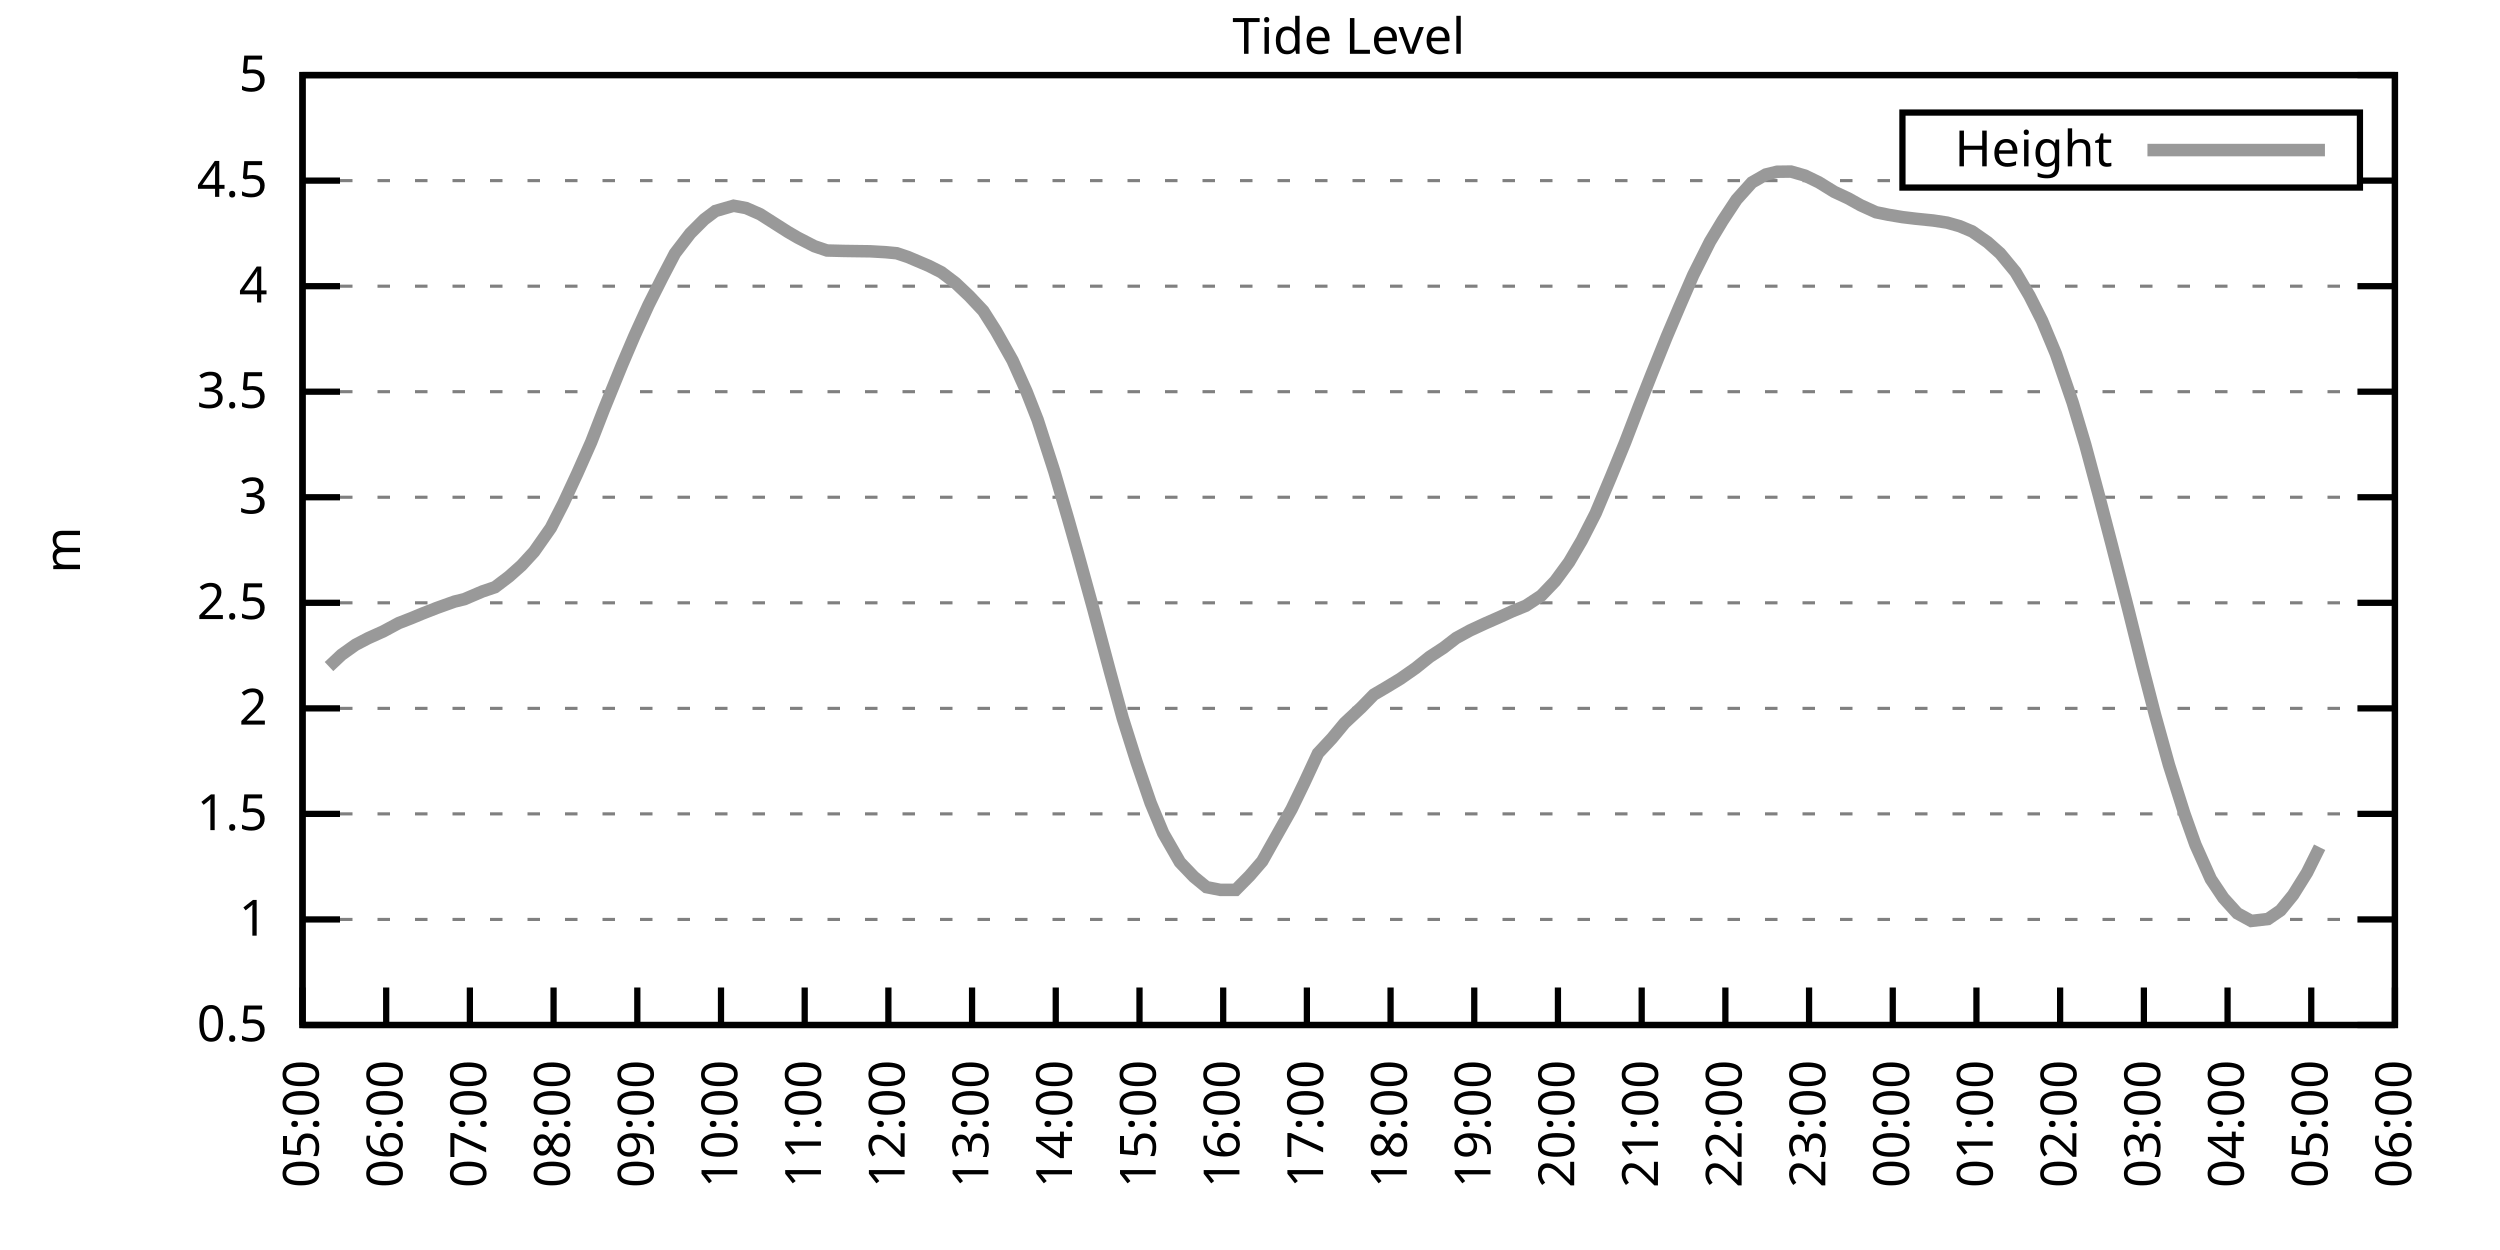
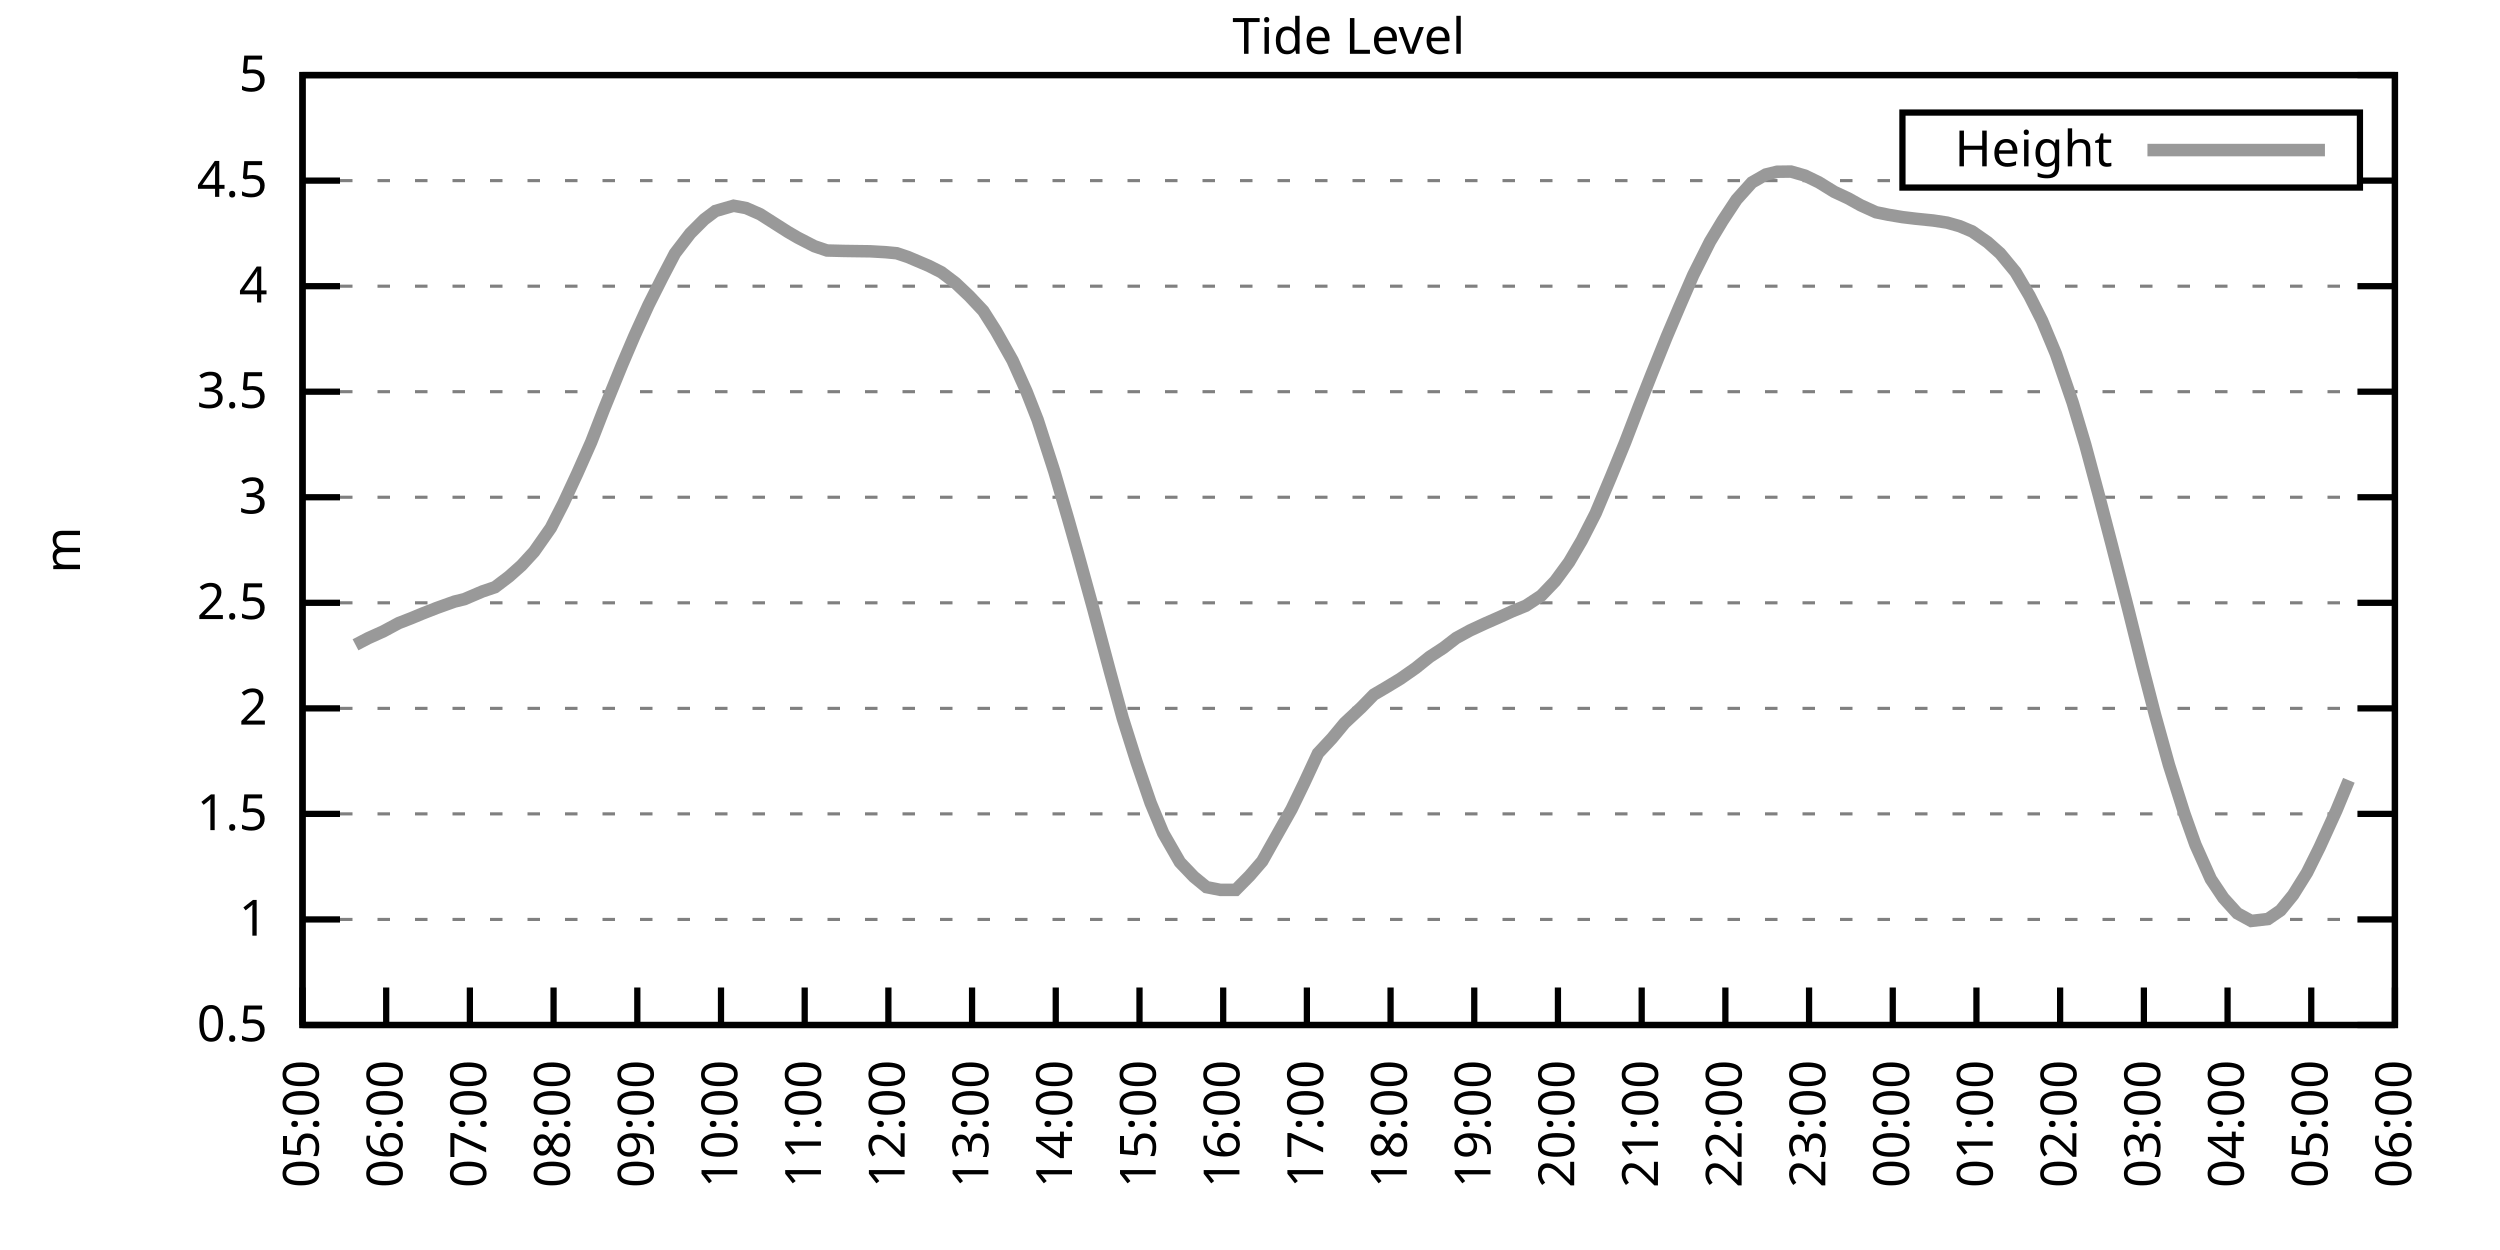
<svg xmlns="http://www.w3.org/2000/svg" xmlns:xlink="http://www.w3.org/1999/xlink" width="400" height="200" viewBox="0 0 400 200">
  <g id="gnuplot_canvas">
    <rect x="0" y="0" width="400" height="200" fill="none" />
    <defs>
      <circle id="gpDot" r="0.5" stroke-width="0.5" stroke="currentColor" />
      <path id="gpPt0" stroke-width="0.333" stroke="currentColor" d="M-1,0 h2 M0,-1 v2" />
      <path id="gpPt1" stroke-width="0.333" stroke="currentColor" d="M-1,-1 L1,1 M1,-1 L-1,1" />
      <path id="gpPt2" stroke-width="0.333" stroke="currentColor" d="M-1,0 L1,0 M0,-1 L0,1 M-1,-1 L1,1 M-1,1 L1,-1" />
      <rect id="gpPt3" stroke-width="0.333" stroke="currentColor" x="-1" y="-1" width="2" height="2" />
      <rect id="gpPt4" stroke-width="0.333" stroke="currentColor" fill="currentColor" x="-1" y="-1" width="2" height="2" />
      <circle id="gpPt5" stroke-width="0.333" stroke="currentColor" cx="0" cy="0" r="1" />
      <use xlink:href="#gpPt5" id="gpPt6" fill="currentColor" stroke="none" />
      <path id="gpPt7" stroke-width="0.333" stroke="currentColor" d="M0,-1.33 L-1.33,0.67 L1.33,0.67 z" />
      <use xlink:href="#gpPt7" id="gpPt8" fill="currentColor" stroke="none" />
      <use xlink:href="#gpPt7" id="gpPt9" stroke="currentColor" transform="rotate(180)" />
      <use xlink:href="#gpPt9" id="gpPt10" fill="currentColor" stroke="none" />
      <use xlink:href="#gpPt3" id="gpPt11" stroke="currentColor" transform="rotate(45)" />
      <use xlink:href="#gpPt11" id="gpPt12" fill="currentColor" stroke="none" />
      <path id="gpPt13" stroke-width="0.333" stroke="currentColor" d="M0,1.330 L1.265,0.411 L0.782,-1.067 L-0.782,-1.076 L-1.265,0.411 z" />
      <use xlink:href="#gpPt13" id="gpPt14" fill="currentColor" stroke="none" />
      <filter id="textbox" filterUnits="objectBoundingBox" x="0" y="0" height="1" width="1">
        <feFlood flood-color="white" flood-opacity="1" result="bgnd" />
        <feComposite in="SourceGraphic" in2="bgnd" operator="atop" />
      </filter>
      <filter id="greybox" filterUnits="objectBoundingBox" x="0" y="0" height="1" width="1">
        <feFlood flood-color="lightgrey" flood-opacity="1" result="grey" />
        <feComposite in="SourceGraphic" in2="grey" operator="atop" />
      </filter>
    </defs>
    <g fill="none" color="white" stroke="currentColor" stroke-width="1.00" stroke-linecap="butt" stroke-linejoin="miter">
</g>
    <g fill="none" color="black" stroke="currentColor" stroke-width="1.00" stroke-linecap="butt" stroke-linejoin="miter">
      <g stroke="none" shape-rendering="crispEdges">
        <polygon fill="rgb(255, 255, 255)" points="48.40,164.00 383.18,164.00 383.18,12.02 48.40,12.02 " />
      </g>
    </g>
    <g fill="none" color="black" stroke="currentColor" stroke-width="1.00" stroke-linecap="butt" stroke-linejoin="miter">
</g>
    <g fill="none" color="black" stroke="black" stroke-width="0.50" stroke-linecap="butt" stroke-linejoin="miter">
</g>
    <g fill="none" color="gray" stroke="currentColor" stroke-width="0.50" stroke-linecap="butt" stroke-linejoin="miter">
      <path stroke="gray" stroke-dasharray="2,4" class="gridline" d="M48.40,164.00 L383.19,164.00  " />
    </g>
    <g fill="none" color="gray" stroke="gray" stroke-width="1.00" stroke-linecap="butt" stroke-linejoin="miter">
</g>
    <g fill="none" color="black" stroke="currentColor" stroke-width="1.00" stroke-linecap="butt" stroke-linejoin="miter">
      <path stroke="black" d="M48.40,164.00 L54.40,164.00 M383.19,164.00 L377.19,164.00  " />
      <g transform="translate(42.80,166.60)" stroke="none" fill="black" font-family="Sans" font-size="8.00" text-anchor="end">
        <text>
          <tspan font-family="Sans"> 0.5</tspan>
        </text>
      </g>
    </g>
    <g fill="none" color="black" stroke="currentColor" stroke-width="1.00" stroke-linecap="butt" stroke-linejoin="miter">
</g>
    <g fill="none" color="black" stroke="black" stroke-width="0.50" stroke-linecap="butt" stroke-linejoin="miter">
</g>
    <g fill="none" color="gray" stroke="currentColor" stroke-width="0.50" stroke-linecap="butt" stroke-linejoin="miter">
      <path stroke="gray" stroke-dasharray="2,4" class="gridline" d="M48.40,147.11 L383.19,147.11  " />
    </g>
    <g fill="none" color="gray" stroke="gray" stroke-width="1.00" stroke-linecap="butt" stroke-linejoin="miter">
</g>
    <g fill="none" color="black" stroke="currentColor" stroke-width="1.00" stroke-linecap="butt" stroke-linejoin="miter">
      <path stroke="black" d="M48.40,147.11 L54.40,147.11 M383.19,147.11 L377.19,147.11  " />
      <g transform="translate(42.80,149.71)" stroke="none" fill="black" font-family="Sans" font-size="8.00" text-anchor="end">
        <text>
          <tspan font-family="Sans"> 1</tspan>
        </text>
      </g>
    </g>
    <g fill="none" color="black" stroke="currentColor" stroke-width="1.00" stroke-linecap="butt" stroke-linejoin="miter">
</g>
    <g fill="none" color="black" stroke="black" stroke-width="0.50" stroke-linecap="butt" stroke-linejoin="miter">
</g>
    <g fill="none" color="gray" stroke="currentColor" stroke-width="0.50" stroke-linecap="butt" stroke-linejoin="miter">
      <path stroke="gray" stroke-dasharray="2,4" class="gridline" d="M48.40,130.22 L383.19,130.22  " />
    </g>
    <g fill="none" color="gray" stroke="gray" stroke-width="1.00" stroke-linecap="butt" stroke-linejoin="miter">
</g>
    <g fill="none" color="black" stroke="currentColor" stroke-width="1.00" stroke-linecap="butt" stroke-linejoin="miter">
      <path stroke="black" d="M48.40,130.22 L54.40,130.22 M383.19,130.22 L377.19,130.22  " />
      <g transform="translate(42.80,132.82)" stroke="none" fill="black" font-family="Sans" font-size="8.00" text-anchor="end">
        <text>
          <tspan font-family="Sans"> 1.5</tspan>
        </text>
      </g>
    </g>
    <g fill="none" color="black" stroke="currentColor" stroke-width="1.00" stroke-linecap="butt" stroke-linejoin="miter">
</g>
    <g fill="none" color="black" stroke="black" stroke-width="0.50" stroke-linecap="butt" stroke-linejoin="miter">
</g>
    <g fill="none" color="gray" stroke="currentColor" stroke-width="0.50" stroke-linecap="butt" stroke-linejoin="miter">
      <path stroke="gray" stroke-dasharray="2,4" class="gridline" d="M48.40,113.34 L383.19,113.34  " />
    </g>
    <g fill="none" color="gray" stroke="gray" stroke-width="1.00" stroke-linecap="butt" stroke-linejoin="miter">
</g>
    <g fill="none" color="black" stroke="currentColor" stroke-width="1.00" stroke-linecap="butt" stroke-linejoin="miter">
      <path stroke="black" d="M48.40,113.34 L54.40,113.34 M383.19,113.34 L377.19,113.34  " />
      <g transform="translate(42.80,115.94)" stroke="none" fill="black" font-family="Sans" font-size="8.00" text-anchor="end">
        <text>
          <tspan font-family="Sans"> 2</tspan>
        </text>
      </g>
    </g>
    <g fill="none" color="black" stroke="currentColor" stroke-width="1.00" stroke-linecap="butt" stroke-linejoin="miter">
</g>
    <g fill="none" color="black" stroke="black" stroke-width="0.50" stroke-linecap="butt" stroke-linejoin="miter">
</g>
    <g fill="none" color="gray" stroke="currentColor" stroke-width="0.50" stroke-linecap="butt" stroke-linejoin="miter">
      <path stroke="gray" stroke-dasharray="2,4" class="gridline" d="M48.40,96.45 L383.19,96.45  " />
    </g>
    <g fill="none" color="gray" stroke="gray" stroke-width="1.00" stroke-linecap="butt" stroke-linejoin="miter">
</g>
    <g fill="none" color="black" stroke="currentColor" stroke-width="1.00" stroke-linecap="butt" stroke-linejoin="miter">
      <path stroke="black" d="M48.40,96.45 L54.40,96.45 M383.19,96.45 L377.19,96.45  " />
      <g transform="translate(42.80,99.05)" stroke="none" fill="black" font-family="Sans" font-size="8.00" text-anchor="end">
        <text>
          <tspan font-family="Sans"> 2.5</tspan>
        </text>
      </g>
    </g>
    <g fill="none" color="black" stroke="currentColor" stroke-width="1.00" stroke-linecap="butt" stroke-linejoin="miter">
</g>
    <g fill="none" color="black" stroke="black" stroke-width="0.50" stroke-linecap="butt" stroke-linejoin="miter">
</g>
    <g fill="none" color="gray" stroke="currentColor" stroke-width="0.50" stroke-linecap="butt" stroke-linejoin="miter">
      <path stroke="gray" stroke-dasharray="2,4" class="gridline" d="M48.40,79.56 L383.19,79.56  " />
    </g>
    <g fill="none" color="gray" stroke="gray" stroke-width="1.00" stroke-linecap="butt" stroke-linejoin="miter">
</g>
    <g fill="none" color="black" stroke="currentColor" stroke-width="1.00" stroke-linecap="butt" stroke-linejoin="miter">
      <path stroke="black" d="M48.40,79.56 L54.40,79.56 M383.19,79.56 L377.19,79.56  " />
      <g transform="translate(42.80,82.16)" stroke="none" fill="black" font-family="Sans" font-size="8.00" text-anchor="end">
        <text>
          <tspan font-family="Sans"> 3</tspan>
        </text>
      </g>
    </g>
    <g fill="none" color="black" stroke="currentColor" stroke-width="1.00" stroke-linecap="butt" stroke-linejoin="miter">
</g>
    <g fill="none" color="black" stroke="black" stroke-width="0.50" stroke-linecap="butt" stroke-linejoin="miter">
</g>
    <g fill="none" color="gray" stroke="currentColor" stroke-width="0.50" stroke-linecap="butt" stroke-linejoin="miter">
      <path stroke="gray" stroke-dasharray="2,4" class="gridline" d="M48.40,62.67 L383.19,62.67  " />
    </g>
    <g fill="none" color="gray" stroke="gray" stroke-width="1.00" stroke-linecap="butt" stroke-linejoin="miter">
</g>
    <g fill="none" color="black" stroke="currentColor" stroke-width="1.00" stroke-linecap="butt" stroke-linejoin="miter">
      <path stroke="black" d="M48.40,62.67 L54.40,62.67 M383.19,62.67 L377.19,62.67  " />
      <g transform="translate(42.80,65.27)" stroke="none" fill="black" font-family="Sans" font-size="8.00" text-anchor="end">
        <text>
          <tspan font-family="Sans"> 3.5</tspan>
        </text>
      </g>
    </g>
    <g fill="none" color="black" stroke="currentColor" stroke-width="1.00" stroke-linecap="butt" stroke-linejoin="miter">
</g>
    <g fill="none" color="black" stroke="black" stroke-width="0.50" stroke-linecap="butt" stroke-linejoin="miter">
</g>
    <g fill="none" color="gray" stroke="currentColor" stroke-width="0.50" stroke-linecap="butt" stroke-linejoin="miter">
      <path stroke="gray" stroke-dasharray="2,4" class="gridline" d="M48.40,45.79 L383.19,45.79  " />
    </g>
    <g fill="none" color="gray" stroke="gray" stroke-width="1.00" stroke-linecap="butt" stroke-linejoin="miter">
</g>
    <g fill="none" color="black" stroke="currentColor" stroke-width="1.00" stroke-linecap="butt" stroke-linejoin="miter">
      <path stroke="black" d="M48.40,45.79 L54.40,45.79 M383.19,45.79 L377.19,45.79  " />
      <g transform="translate(42.80,48.39)" stroke="none" fill="black" font-family="Sans" font-size="8.00" text-anchor="end">
        <text>
          <tspan font-family="Sans"> 4</tspan>
        </text>
      </g>
    </g>
    <g fill="none" color="black" stroke="currentColor" stroke-width="1.00" stroke-linecap="butt" stroke-linejoin="miter">
</g>
    <g fill="none" color="black" stroke="black" stroke-width="0.50" stroke-linecap="butt" stroke-linejoin="miter">
</g>
    <g fill="none" color="gray" stroke="currentColor" stroke-width="0.50" stroke-linecap="butt" stroke-linejoin="miter">
      <path stroke="gray" stroke-dasharray="2,4" class="gridline" d="M48.40,28.90 L304.39,28.90 M377.59,28.90 L383.19,28.90  " />
    </g>
    <g fill="none" color="gray" stroke="gray" stroke-width="1.00" stroke-linecap="butt" stroke-linejoin="miter">
</g>
    <g fill="none" color="black" stroke="currentColor" stroke-width="1.00" stroke-linecap="butt" stroke-linejoin="miter">
      <path stroke="black" d="M48.40,28.90 L54.40,28.90 M383.19,28.90 L377.19,28.90  " />
      <g transform="translate(42.80,31.50)" stroke="none" fill="black" font-family="Sans" font-size="8.00" text-anchor="end">
        <text>
          <tspan font-family="Sans"> 4.5</tspan>
        </text>
      </g>
    </g>
    <g fill="none" color="black" stroke="currentColor" stroke-width="1.00" stroke-linecap="butt" stroke-linejoin="miter">
</g>
    <g fill="none" color="black" stroke="black" stroke-width="0.50" stroke-linecap="butt" stroke-linejoin="miter">
</g>
    <g fill="none" color="gray" stroke="currentColor" stroke-width="0.50" stroke-linecap="butt" stroke-linejoin="miter">
      <path stroke="gray" stroke-dasharray="2,4" class="gridline" d="M48.40,12.01 L383.19,12.01  " />
    </g>
    <g fill="none" color="gray" stroke="gray" stroke-width="1.00" stroke-linecap="butt" stroke-linejoin="miter">
</g>
    <g fill="none" color="black" stroke="currentColor" stroke-width="1.00" stroke-linecap="butt" stroke-linejoin="miter">
      <path stroke="black" d="M48.40,12.01 L54.40,12.01 M383.19,12.01 L377.19,12.01  " />
      <g transform="translate(42.80,14.61)" stroke="none" fill="black" font-family="Sans" font-size="8.00" text-anchor="end">
        <text>
          <tspan font-family="Sans"> 5</tspan>
        </text>
      </g>
    </g>
    <g fill="none" color="black" stroke="currentColor" stroke-width="1.00" stroke-linecap="butt" stroke-linejoin="miter">
      <path stroke="black" d="M48.40,164.00 L48.40,158.00  " />
      <g transform="translate(51.00,169.60) rotate(270.00)" stroke="none" fill="black" font-family="Sans" font-size="8.00" text-anchor="end">
        <text>
          <tspan font-family="Sans">05:00</tspan>
        </text>
      </g>
    </g>
    <g fill="none" color="black" stroke="currentColor" stroke-width="1.00" stroke-linecap="butt" stroke-linejoin="miter">
      <path stroke="black" d="M61.79,164.00 L61.79,158.00  " />
      <g transform="translate(64.39,169.60) rotate(270.00)" stroke="none" fill="black" font-family="Sans" font-size="8.00" text-anchor="end">
        <text>
          <tspan font-family="Sans">06:00</tspan>
        </text>
      </g>
    </g>
    <g fill="none" color="black" stroke="currentColor" stroke-width="1.00" stroke-linecap="butt" stroke-linejoin="miter">
      <path stroke="black" d="M75.18,164.00 L75.18,158.00  " />
      <g transform="translate(77.78,169.60) rotate(270.00)" stroke="none" fill="black" font-family="Sans" font-size="8.00" text-anchor="end">
        <text>
          <tspan font-family="Sans">07:00</tspan>
        </text>
      </g>
    </g>
    <g fill="none" color="black" stroke="currentColor" stroke-width="1.00" stroke-linecap="butt" stroke-linejoin="miter">
      <path stroke="black" d="M88.57,164.00 L88.57,158.00  " />
      <g transform="translate(91.17,169.60) rotate(270.00)" stroke="none" fill="black" font-family="Sans" font-size="8.00" text-anchor="end">
        <text>
          <tspan font-family="Sans">08:00</tspan>
        </text>
      </g>
    </g>
    <g fill="none" color="black" stroke="currentColor" stroke-width="1.00" stroke-linecap="butt" stroke-linejoin="miter">
      <path stroke="black" d="M101.97,164.00 L101.97,158.00  " />
      <g transform="translate(104.57,169.60) rotate(270.00)" stroke="none" fill="black" font-family="Sans" font-size="8.00" text-anchor="end">
        <text>
          <tspan font-family="Sans">09:00</tspan>
        </text>
      </g>
    </g>
    <g fill="none" color="black" stroke="currentColor" stroke-width="1.00" stroke-linecap="butt" stroke-linejoin="miter">
      <path stroke="black" d="M115.36,164.00 L115.36,158.00  " />
      <g transform="translate(117.96,169.60) rotate(270.00)" stroke="none" fill="black" font-family="Sans" font-size="8.00" text-anchor="end">
        <text>
          <tspan font-family="Sans">10:00</tspan>
        </text>
      </g>
    </g>
    <g fill="none" color="black" stroke="currentColor" stroke-width="1.00" stroke-linecap="butt" stroke-linejoin="miter">
      <path stroke="black" d="M128.75,164.00 L128.75,158.00  " />
      <g transform="translate(131.35,169.60) rotate(270.00)" stroke="none" fill="black" font-family="Sans" font-size="8.00" text-anchor="end">
        <text>
          <tspan font-family="Sans">11:00</tspan>
        </text>
      </g>
    </g>
    <g fill="none" color="black" stroke="currentColor" stroke-width="1.00" stroke-linecap="butt" stroke-linejoin="miter">
      <path stroke="black" d="M142.14,164.00 L142.14,158.00  " />
      <g transform="translate(144.74,169.60) rotate(270.00)" stroke="none" fill="black" font-family="Sans" font-size="8.00" text-anchor="end">
        <text>
          <tspan font-family="Sans">12:00</tspan>
        </text>
      </g>
    </g>
    <g fill="none" color="black" stroke="currentColor" stroke-width="1.00" stroke-linecap="butt" stroke-linejoin="miter">
      <path stroke="black" d="M155.53,164.00 L155.53,158.00  " />
      <g transform="translate(158.13,169.60) rotate(270.00)" stroke="none" fill="black" font-family="Sans" font-size="8.00" text-anchor="end">
        <text>
          <tspan font-family="Sans">13:00</tspan>
        </text>
      </g>
    </g>
    <g fill="none" color="black" stroke="currentColor" stroke-width="1.00" stroke-linecap="butt" stroke-linejoin="miter">
      <path stroke="black" d="M168.92,164.00 L168.92,158.00  " />
      <g transform="translate(171.52,169.60) rotate(270.00)" stroke="none" fill="black" font-family="Sans" font-size="8.00" text-anchor="end">
        <text>
          <tspan font-family="Sans">14:00</tspan>
        </text>
      </g>
    </g>
    <g fill="none" color="black" stroke="currentColor" stroke-width="1.00" stroke-linecap="butt" stroke-linejoin="miter">
      <path stroke="black" d="M182.32,164.00 L182.32,158.00  " />
      <g transform="translate(184.92,169.60) rotate(270.00)" stroke="none" fill="black" font-family="Sans" font-size="8.00" text-anchor="end">
        <text>
          <tspan font-family="Sans">15:00</tspan>
        </text>
      </g>
    </g>
    <g fill="none" color="black" stroke="currentColor" stroke-width="1.00" stroke-linecap="butt" stroke-linejoin="miter">
      <path stroke="black" d="M195.71,164.00 L195.71,158.00  " />
      <g transform="translate(198.31,169.60) rotate(270.00)" stroke="none" fill="black" font-family="Sans" font-size="8.00" text-anchor="end">
        <text>
          <tspan font-family="Sans">16:00</tspan>
        </text>
      </g>
    </g>
    <g fill="none" color="black" stroke="currentColor" stroke-width="1.00" stroke-linecap="butt" stroke-linejoin="miter">
      <path stroke="black" d="M209.10,164.00 L209.10,158.00  " />
      <g transform="translate(211.70,169.60) rotate(270.00)" stroke="none" fill="black" font-family="Sans" font-size="8.00" text-anchor="end">
        <text>
          <tspan font-family="Sans">17:00</tspan>
        </text>
      </g>
    </g>
    <g fill="none" color="black" stroke="currentColor" stroke-width="1.00" stroke-linecap="butt" stroke-linejoin="miter">
      <path stroke="black" d="M222.49,164.00 L222.49,158.00  " />
      <g transform="translate(225.09,169.60) rotate(270.00)" stroke="none" fill="black" font-family="Sans" font-size="8.00" text-anchor="end">
        <text>
          <tspan font-family="Sans">18:00</tspan>
        </text>
      </g>
    </g>
    <g fill="none" color="black" stroke="currentColor" stroke-width="1.00" stroke-linecap="butt" stroke-linejoin="miter">
      <path stroke="black" d="M235.88,164.00 L235.88,158.00  " />
      <g transform="translate(238.48,169.60) rotate(270.00)" stroke="none" fill="black" font-family="Sans" font-size="8.00" text-anchor="end">
        <text>
          <tspan font-family="Sans">19:00</tspan>
        </text>
      </g>
    </g>
    <g fill="none" color="black" stroke="currentColor" stroke-width="1.00" stroke-linecap="butt" stroke-linejoin="miter">
      <path stroke="black" d="M249.27,164.00 L249.27,158.00  " />
      <g transform="translate(251.87,169.60) rotate(270.00)" stroke="none" fill="black" font-family="Sans" font-size="8.00" text-anchor="end">
        <text>
          <tspan font-family="Sans">20:00</tspan>
        </text>
      </g>
    </g>
    <g fill="none" color="black" stroke="currentColor" stroke-width="1.00" stroke-linecap="butt" stroke-linejoin="miter">
      <path stroke="black" d="M262.67,164.00 L262.67,158.00  " />
      <g transform="translate(265.27,169.60) rotate(270.00)" stroke="none" fill="black" font-family="Sans" font-size="8.00" text-anchor="end">
        <text>
          <tspan font-family="Sans">21:00</tspan>
        </text>
      </g>
    </g>
    <g fill="none" color="black" stroke="currentColor" stroke-width="1.00" stroke-linecap="butt" stroke-linejoin="miter">
      <path stroke="black" d="M276.06,164.00 L276.06,158.00  " />
      <g transform="translate(278.66,169.60) rotate(270.00)" stroke="none" fill="black" font-family="Sans" font-size="8.00" text-anchor="end">
        <text>
          <tspan font-family="Sans">22:00</tspan>
        </text>
      </g>
    </g>
    <g fill="none" color="black" stroke="currentColor" stroke-width="1.00" stroke-linecap="butt" stroke-linejoin="miter">
      <path stroke="black" d="M289.45,164.00 L289.45,158.00  " />
      <g transform="translate(292.05,169.60) rotate(270.00)" stroke="none" fill="black" font-family="Sans" font-size="8.00" text-anchor="end">
        <text>
          <tspan font-family="Sans">23:00</tspan>
        </text>
      </g>
    </g>
    <g fill="none" color="black" stroke="currentColor" stroke-width="1.00" stroke-linecap="butt" stroke-linejoin="miter">
      <path stroke="black" d="M302.84,164.00 L302.84,158.00  " />
      <g transform="translate(305.44,169.60) rotate(270.00)" stroke="none" fill="black" font-family="Sans" font-size="8.00" text-anchor="end">
        <text>
          <tspan font-family="Sans">00:00</tspan>
        </text>
      </g>
    </g>
    <g fill="none" color="black" stroke="currentColor" stroke-width="1.00" stroke-linecap="butt" stroke-linejoin="miter">
      <path stroke="black" d="M316.23,164.00 L316.23,158.00  " />
      <g transform="translate(318.83,169.60) rotate(270.00)" stroke="none" fill="black" font-family="Sans" font-size="8.00" text-anchor="end">
        <text>
          <tspan font-family="Sans">01:00</tspan>
        </text>
      </g>
    </g>
    <g fill="none" color="black" stroke="currentColor" stroke-width="1.00" stroke-linecap="butt" stroke-linejoin="miter">
      <path stroke="black" d="M329.62,164.00 L329.62,158.00  " />
      <g transform="translate(332.22,169.60) rotate(270.00)" stroke="none" fill="black" font-family="Sans" font-size="8.00" text-anchor="end">
        <text>
          <tspan font-family="Sans">02:00</tspan>
        </text>
      </g>
    </g>
    <g fill="none" color="black" stroke="currentColor" stroke-width="1.00" stroke-linecap="butt" stroke-linejoin="miter">
      <path stroke="black" d="M343.02,164.00 L343.02,158.00  " />
      <g transform="translate(345.62,169.60) rotate(270.00)" stroke="none" fill="black" font-family="Sans" font-size="8.00" text-anchor="end">
        <text>
          <tspan font-family="Sans">03:00</tspan>
        </text>
      </g>
    </g>
    <g fill="none" color="black" stroke="currentColor" stroke-width="1.00" stroke-linecap="butt" stroke-linejoin="miter">
      <path stroke="black" d="M356.41,164.00 L356.41,158.00  " />
      <g transform="translate(359.01,169.60) rotate(270.00)" stroke="none" fill="black" font-family="Sans" font-size="8.00" text-anchor="end">
        <text>
          <tspan font-family="Sans">04:00</tspan>
        </text>
      </g>
    </g>
    <g fill="none" color="black" stroke="currentColor" stroke-width="1.00" stroke-linecap="butt" stroke-linejoin="miter">
      <path stroke="black" d="M369.80,164.00 L369.80,158.00  " />
      <g transform="translate(372.40,169.60) rotate(270.00)" stroke="none" fill="black" font-family="Sans" font-size="8.00" text-anchor="end">
        <text>
          <tspan font-family="Sans">05:00</tspan>
        </text>
      </g>
    </g>
    <g fill="none" color="black" stroke="currentColor" stroke-width="1.00" stroke-linecap="butt" stroke-linejoin="miter">
      <path stroke="black" d="M383.19,164.00 L383.19,158.00  " />
      <g transform="translate(385.79,169.60) rotate(270.00)" stroke="none" fill="black" font-family="Sans" font-size="8.00" text-anchor="end">
        <text>
          <tspan font-family="Sans">06:00</tspan>
        </text>
      </g>
    </g>
    <g fill="none" color="black" stroke="currentColor" stroke-width="1.00" stroke-linecap="butt" stroke-linejoin="miter">
</g>
    <g fill="none" color="black" stroke="currentColor" stroke-width="1.00" stroke-linecap="butt" stroke-linejoin="miter">
      <path stroke="black" d="M48.40,12.01 L48.40,164.00 L383.19,164.00 L383.19,12.01 L48.40,12.01 Z  " />
    </g>
    <g fill="none" color="black" stroke="currentColor" stroke-width="1.00" stroke-linecap="butt" stroke-linejoin="miter">
</g>
    <g fill="none" color="black" stroke="currentColor" stroke-width="1.00" stroke-linecap="butt" stroke-linejoin="miter">
      <path stroke="black" d="M304.39,30.01 L304.39,18.01 L377.59,18.01 L377.59,30.01 L304.39,30.01 Z  " />
    </g>
    <g id="Tide_level_plot_1">
      <g fill="none" color="white" stroke="black" stroke-width="2.00" stroke-linecap="butt" stroke-linejoin="miter">
</g>
      <g fill="none" color="black" stroke="currentColor" stroke-width="2.00" stroke-linecap="butt" stroke-linejoin="miter">
        <g transform="translate(337.99,26.61)" stroke="none" fill="black" font-family="Sans" font-size="8.00" text-anchor="end">
          <text>
            <tspan font-family="Sans">Height</tspan>
          </text>
        </g>
      </g>
      <g fill="none" color="black" stroke="currentColor" stroke-width="2.00" stroke-linecap="butt" stroke-linejoin="miter">
-         <path stroke="rgb(153, 153, 153)" d="M343.59,24.01 L371.99,24.01 M52.64,106.65 L54.65,104.76 L56.88,103.17 L58.89,102.12 L61.35,101.01 L63.80,99.69   L65.81,98.91 L67.59,98.17 L69.83,97.29 L72.73,96.25 L74.29,95.87 L77.19,94.63 L79.20,93.95 L81.43,92.26   L83.44,90.47 L85.45,88.28 L88.13,84.46 L90.14,80.54 L92.37,75.74 L94.60,70.71 L96.61,65.54 L99.51,58.42   L101.52,53.72 L103.75,48.83 L105.98,44.40 L107.99,40.55 L110.45,37.34 L112.68,35.11 L114.47,33.76 L117.37,32.92   L119.38,33.29 L121.61,34.27 L123.84,35.69 L126.07,37.11 L127.63,38.02 L130.31,39.40 L132.32,40.08 L135.00,40.15   L137.01,40.18 L139.24,40.21 L141.69,40.35 L143.48,40.52 L145.27,41.12 L148.61,42.54 L150.62,43.56 L152.85,45.25   L155.09,47.37 L157.32,49.74 L159.33,52.91 L162.01,57.67 L164.24,62.64 L166.02,67.17 L168.70,75.47 L170.93,83.11   L172.50,88.65 L174.95,97.53 L177.63,107.59 L179.64,114.92 L181.87,121.98 L184.10,128.47 L186.11,133.30 L188.79,137.96   L191.02,140.29 L193.03,141.94 L195.26,142.38 L197.72,142.38 L199.95,140.12 L201.96,137.79 L203.97,134.21 L206.64,129.48   L208.65,125.33 L210.88,120.53 L213.12,118.13 L215.13,115.70 L217.80,113.20 L219.81,111.14 L221.82,109.96 L224.05,108.61   L226.51,106.89 L228.74,105.10 L230.97,103.64 L232.98,102.09 L235.21,100.87 L237.67,99.73 L239.90,98.75 L241.91,97.83   L244.14,96.92 L246.60,95.30 L248.83,92.97 L251.06,89.93 L253.07,86.49 L255.30,82.13 L257.76,76.28 L259.99,70.85   L262.22,65.04 L264.23,59.94 L266.68,53.86 L268.69,49.13 L270.92,44.00 L273.60,38.66 L275.61,35.32 L277.84,31.94   L280.30,29.20 L282.53,27.92 L284.32,27.48 L286.55,27.45 L288.78,28.09 L291.01,29.17 L293.47,30.69 L295.70,31.73   L297.71,32.85 L300.16,33.96 L302.17,34.37 L304.40,34.74 L306.63,35.01 L309.31,35.28 L311.54,35.62 L313.55,36.19   L315.56,37.04 L318.02,38.76 L320.03,40.55 L322.48,43.52 L324.71,47.31 L326.72,51.29 L328.95,56.63 L331.63,64.43   L333.64,71.15 L335.87,79.46 L337.88,87.16 L340.56,97.63 L342.79,106.58 L344.80,114.35 L347.03,122.39 L349.49,130.16   L351.27,135.16 L353.73,140.66 L355.74,143.67 L357.97,146.13 L360.20,147.35 L362.88,147.04 L364.89,145.66 L366.90,143.19   L369.13,139.61 L371.14,135.56  " />
+         <path stroke="rgb(153, 153, 153)" d="M343.59,24.01 L371.99,24.01 M56.88,103.17 L58.89,102.12 L61.35,101.01 L63.80,99.69 L65.81,98.91 L67.59,98.17   L69.83,97.29 L72.73,96.25 L74.29,95.87 L77.19,94.63 L79.20,93.95 L81.43,92.26 L83.44,90.47 L85.45,88.28   L88.13,84.46 L90.14,80.54 L92.37,75.74 L94.60,70.71 L96.61,65.54 L99.51,58.42 L101.52,53.72 L103.75,48.83   L105.98,44.40 L107.99,40.55 L110.45,37.34 L112.68,35.11 L114.47,33.76 L117.37,32.92 L119.38,33.29 L121.61,34.27   L123.84,35.69 L126.07,37.11 L127.63,38.02 L130.31,39.40 L132.32,40.08 L135.00,40.15 L137.01,40.18 L139.24,40.21   L141.69,40.35 L143.48,40.52 L145.27,41.12 L148.61,42.54 L150.62,43.56 L152.85,45.25 L155.09,47.37 L157.32,49.74   L159.33,52.91 L162.01,57.67 L164.24,62.64 L166.02,67.17 L168.70,75.47 L170.93,83.11 L172.50,88.65 L174.95,97.53   L177.63,107.59 L179.64,114.92 L181.87,121.98 L184.10,128.47 L186.11,133.30 L188.79,137.96 L191.02,140.29 L193.03,141.94   L195.26,142.38 L197.72,142.38 L199.95,140.12 L201.96,137.79 L203.97,134.21 L206.64,129.48 L208.65,125.33 L210.88,120.53   L213.12,118.13 L215.13,115.70 L217.80,113.20 L219.81,111.14 L221.82,109.96 L224.05,108.61 L226.51,106.89 L228.74,105.10   L230.97,103.64 L232.98,102.09 L235.21,100.87 L237.67,99.73 L239.90,98.75 L241.91,97.83 L244.14,96.92 L246.60,95.30   L248.83,92.97 L251.06,89.93 L253.07,86.49 L255.30,82.13 L257.76,76.28 L259.99,70.85 L262.22,65.04 L264.23,59.94   L266.68,53.86 L268.69,49.13 L270.92,44.00 L273.60,38.66 L275.61,35.32 L277.84,31.94 L280.30,29.20 L282.53,27.92   L284.32,27.48 L286.55,27.45 L288.78,28.09 L291.01,29.17 L293.47,30.69 L295.70,31.73 L297.71,32.85 L300.16,33.96   L302.17,34.37 L304.40,34.74 L306.63,35.01 L309.31,35.28 L311.54,35.62 L313.55,36.19 L315.56,37.04 L318.02,38.76   L320.03,40.55 L322.48,43.52 L324.71,47.31 L326.72,51.29 L328.95,56.63 L331.63,64.43 L333.64,71.15 L335.87,79.46   L337.88,87.16 L340.56,97.63 L342.79,106.58 L344.80,114.35 L347.03,122.39 L349.49,130.16 L351.27,135.16 L353.73,140.66   L355.74,143.67 L357.97,146.13 L360.20,147.35 L362.88,147.04 L364.89,145.66 L366.90,143.19 L369.13,139.61 L371.14,135.56   L373.82,129.68 L375.82,124.85  " />
      </g>
    </g>
    <g fill="none" color="black" stroke="currentColor" stroke-width="2.00" stroke-linecap="butt" stroke-linejoin="miter">
</g>
    <g fill="none" color="black" stroke="black" stroke-width="1.00" stroke-linecap="butt" stroke-linejoin="miter">
</g>
    <g fill="none" color="black" stroke="currentColor" stroke-width="1.00" stroke-linecap="butt" stroke-linejoin="miter">
      <path stroke="black" d="M48.40,12.01 L48.40,164.00 L383.19,164.00 L383.19,12.01 L48.40,12.01 Z  " />
      <g transform="translate(12.80,88.01) rotate(270.00)" stroke="none" fill="black" font-family="Sans" font-size="8.00" text-anchor="middle">
        <text>
          <tspan font-family="Sans">m</tspan>
        </text>
      </g>
    </g>
    <g fill="none" color="black" stroke="currentColor" stroke-width="1.00" stroke-linecap="butt" stroke-linejoin="miter">
</g>
    <g fill="none" color="black" stroke="currentColor" stroke-width="1.00" stroke-linecap="butt" stroke-linejoin="miter">
      <g transform="translate(215.79,8.61)" stroke="none" fill="black" font-family="Sans" font-size="8.00" text-anchor="middle">
        <text>
          <tspan font-family="Sans">Tide Level</tspan>
        </text>
      </g>
    </g>
    <g fill="none" color="black" stroke="currentColor" stroke-width="1.00" stroke-linecap="butt" stroke-linejoin="miter">
</g>
  </g>
</svg>
